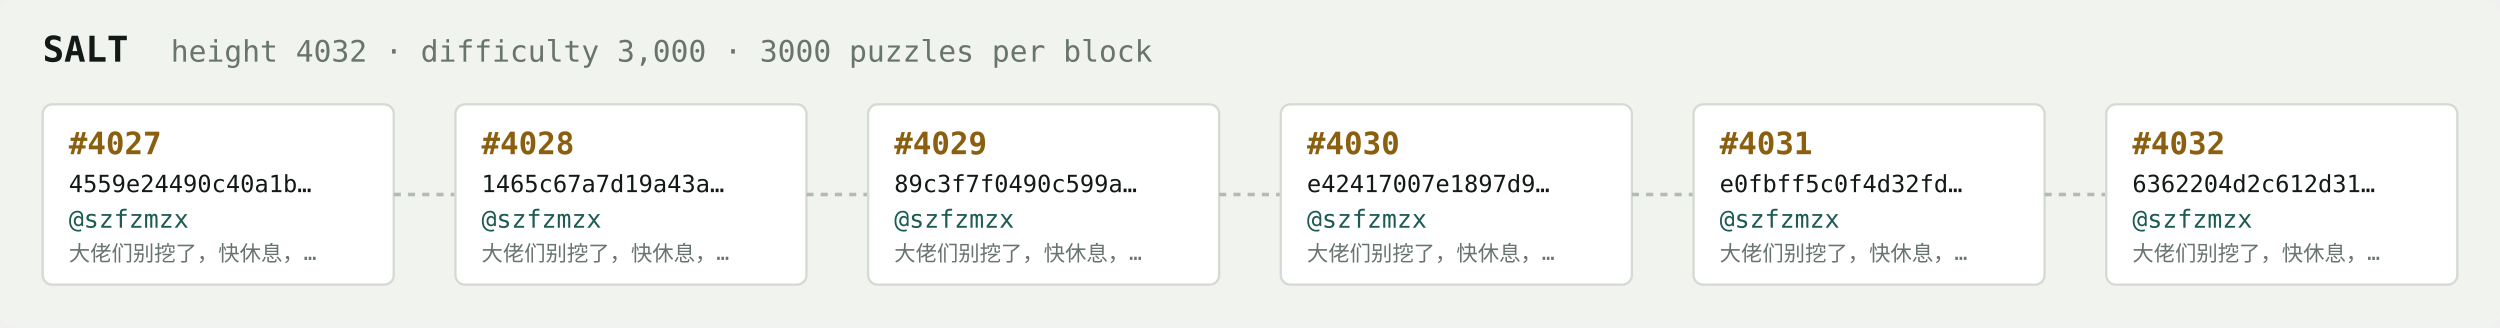
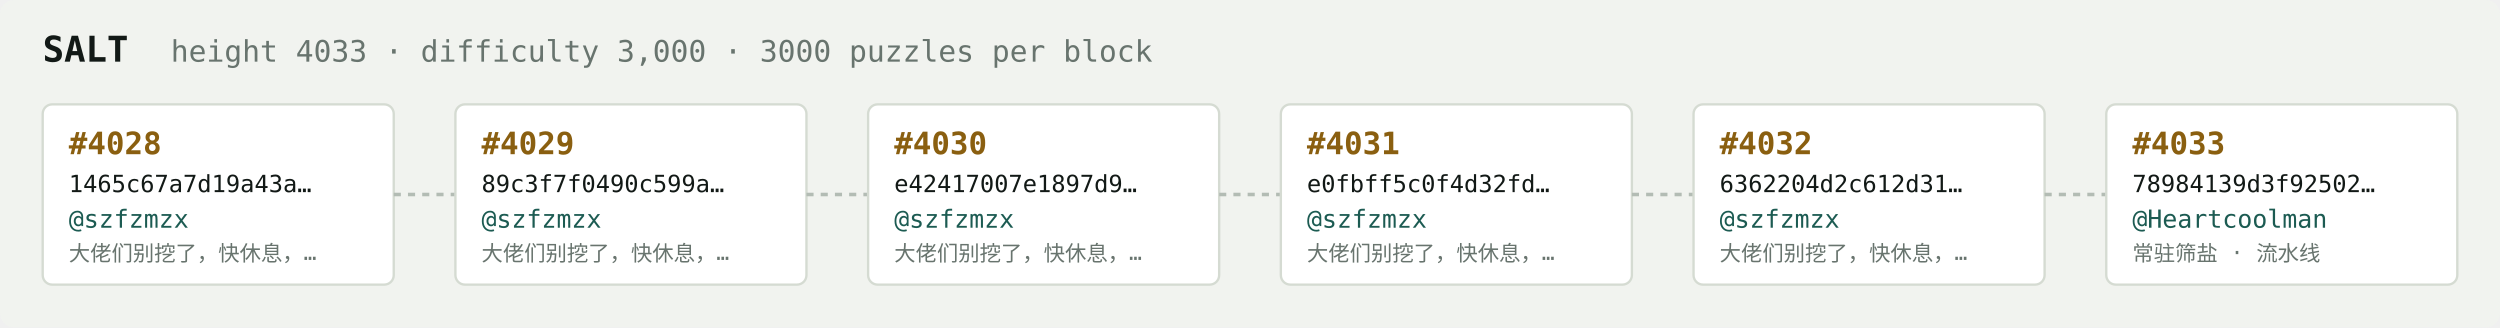
<svg xmlns="http://www.w3.org/2000/svg" width="1054" height="138" viewBox="0 0 1054 138" font-family="ui-monospace,SFMono-Regular,Menlo,monospace">
  <rect fill="#f1f3ef" width="1054" height="138" rx="6" />
  <text x="18" y="26" fill="#121916" font-size="15" font-weight="700">SALT</text>
-   <text x="72" y="26" fill="#68746e" font-size="12.5">height 4032 · difficulty 3,000 · 3000 puzzles per block</text>
+   <text x="72" y="26" fill="#68746e" font-size="12.5">height 4033 · difficulty 3,000 · 3000 puzzles per block</text>
  <rect x="18" y="44" width="148" height="76" rx="4" fill="#ffffff" stroke="#d5dbd2" stroke-width="1" />
-   <text x="29" y="65" fill="#8a5f10" font-size="13" font-weight="700">#4027</text>
-   <text x="29" y="81" fill="#121916" font-size="10">4559e24490c40a1b…</text>
+   <text x="29" y="65" fill="#8a5f10" font-size="13" font-weight="700">#4028</text>
+   <text x="29" y="81" fill="#121916" font-size="10">1465c67a7d19a43a…</text>
  <text x="29" y="96" fill="#1c5b52" font-size="10.5">@szfzmzx</text>
  <text x="29" y="110" fill="#68746e" font-size="9">大佬们别挖了，快休息，…</text>
  <line x1="166" y1="82.0" x2="192" y2="82.0" stroke="#b3bcb4" stroke-width="1.5" stroke-dasharray="3 3" />
  <rect x="192" y="44" width="148" height="76" rx="4" fill="#ffffff" stroke="#d5dbd2" stroke-width="1" />
-   <text x="203" y="65" fill="#8a5f10" font-size="13" font-weight="700">#4028</text>
-   <text x="203" y="81" fill="#121916" font-size="10">1465c67a7d19a43a…</text>
+   <text x="203" y="65" fill="#8a5f10" font-size="13" font-weight="700">#4029</text>
+   <text x="203" y="81" fill="#121916" font-size="10">89c3f7f0490c599a…</text>
  <text x="203" y="96" fill="#1c5b52" font-size="10.5">@szfzmzx</text>
  <text x="203" y="110" fill="#68746e" font-size="9">大佬们别挖了，快休息，…</text>
  <line x1="340" y1="82.0" x2="366" y2="82.0" stroke="#b3bcb4" stroke-width="1.5" stroke-dasharray="3 3" />
  <rect x="366" y="44" width="148" height="76" rx="4" fill="#ffffff" stroke="#d5dbd2" stroke-width="1" />
-   <text x="377" y="65" fill="#8a5f10" font-size="13" font-weight="700">#4029</text>
-   <text x="377" y="81" fill="#121916" font-size="10">89c3f7f0490c599a…</text>
+   <text x="377" y="65" fill="#8a5f10" font-size="13" font-weight="700">#4030</text>
+   <text x="377" y="81" fill="#121916" font-size="10">e42417007e1897d9…</text>
  <text x="377" y="96" fill="#1c5b52" font-size="10.5">@szfzmzx</text>
  <text x="377" y="110" fill="#68746e" font-size="9">大佬们别挖了，快休息，…</text>
  <line x1="514" y1="82.0" x2="540" y2="82.0" stroke="#b3bcb4" stroke-width="1.5" stroke-dasharray="3 3" />
  <rect x="540" y="44" width="148" height="76" rx="4" fill="#ffffff" stroke="#d5dbd2" stroke-width="1" />
-   <text x="551" y="65" fill="#8a5f10" font-size="13" font-weight="700">#4030</text>
-   <text x="551" y="81" fill="#121916" font-size="10">e42417007e1897d9…</text>
+   <text x="551" y="65" fill="#8a5f10" font-size="13" font-weight="700">#4031</text>
+   <text x="551" y="81" fill="#121916" font-size="10">e0fbff5c0f4d32fd…</text>
  <text x="551" y="96" fill="#1c5b52" font-size="10.5">@szfzmzx</text>
  <text x="551" y="110" fill="#68746e" font-size="9">大佬们别挖了，快休息，…</text>
  <line x1="688" y1="82.0" x2="714" y2="82.0" stroke="#b3bcb4" stroke-width="1.5" stroke-dasharray="3 3" />
  <rect x="714" y="44" width="148" height="76" rx="4" fill="#ffffff" stroke="#d5dbd2" stroke-width="1" />
-   <text x="725" y="65" fill="#8a5f10" font-size="13" font-weight="700">#4031</text>
-   <text x="725" y="81" fill="#121916" font-size="10">e0fbff5c0f4d32fd…</text>
+   <text x="725" y="65" fill="#8a5f10" font-size="13" font-weight="700">#4032</text>
+   <text x="725" y="81" fill="#121916" font-size="10">6362204d2c612d31…</text>
  <text x="725" y="96" fill="#1c5b52" font-size="10.5">@szfzmzx</text>
  <text x="725" y="110" fill="#68746e" font-size="9">大佬们别挖了，快休息，…</text>
  <line x1="862" y1="82.0" x2="888" y2="82.0" stroke="#b3bcb4" stroke-width="1.5" stroke-dasharray="3 3" />
  <rect x="888" y="44" width="148" height="76" rx="4" fill="#ffffff" stroke="#d5dbd2" stroke-width="1" />
-   <text x="899" y="65" fill="#8a5f10" font-size="13" font-weight="700">#4032</text>
-   <text x="899" y="81" fill="#121916" font-size="10">6362204d2c612d31…</text>
-   <text x="899" y="96" fill="#1c5b52" font-size="10.5">@szfzmzx</text>
-   <text x="899" y="110" fill="#68746e" font-size="9">大佬们别挖了，快休息，…</text>
+   <text x="899" y="65" fill="#8a5f10" font-size="13" font-weight="700">#4033</text>
+   <text x="899" y="81" fill="#121916" font-size="10">78984139d3f92502…</text>
+   <text x="899" y="96" fill="#1c5b52" font-size="10.5">@Heartcoolman</text>
+   <text x="899" y="110" fill="#68746e" font-size="9">常驻筛盐 · 流水线</text>
</svg>
